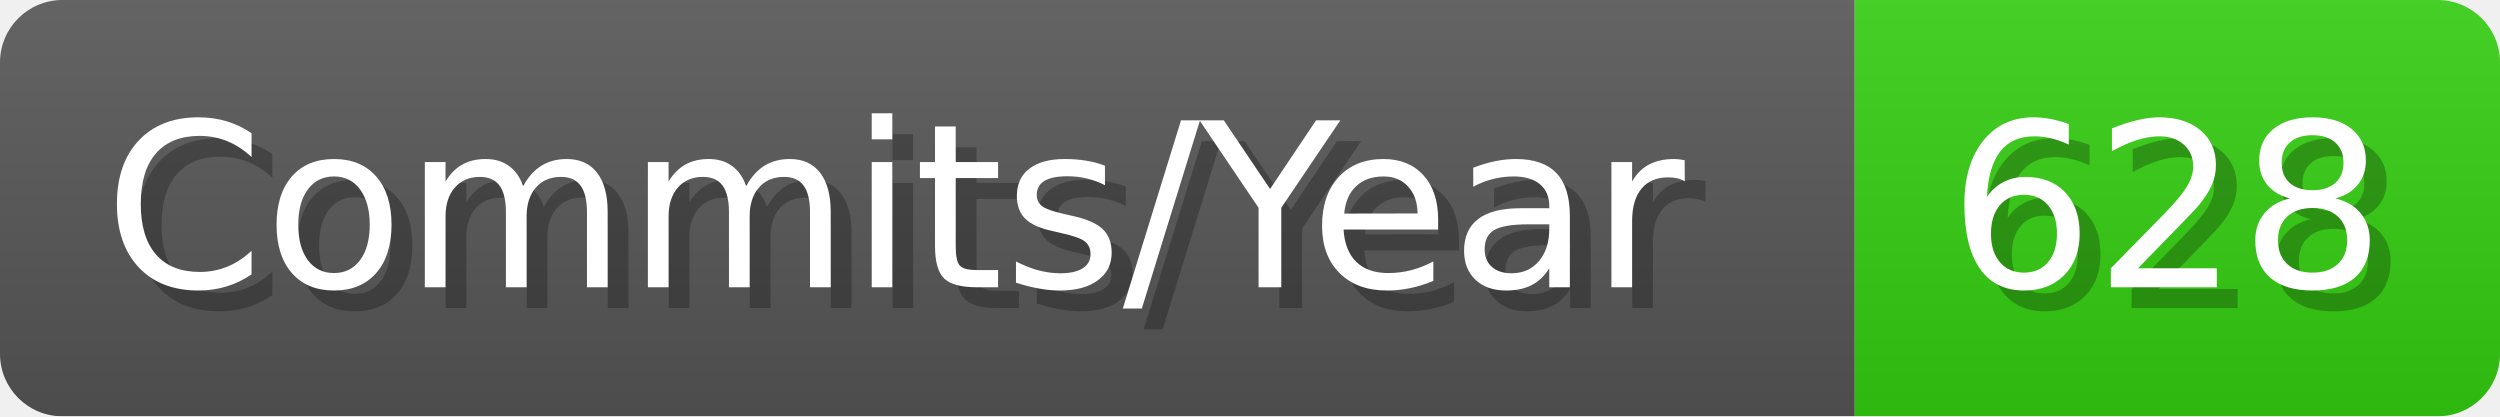
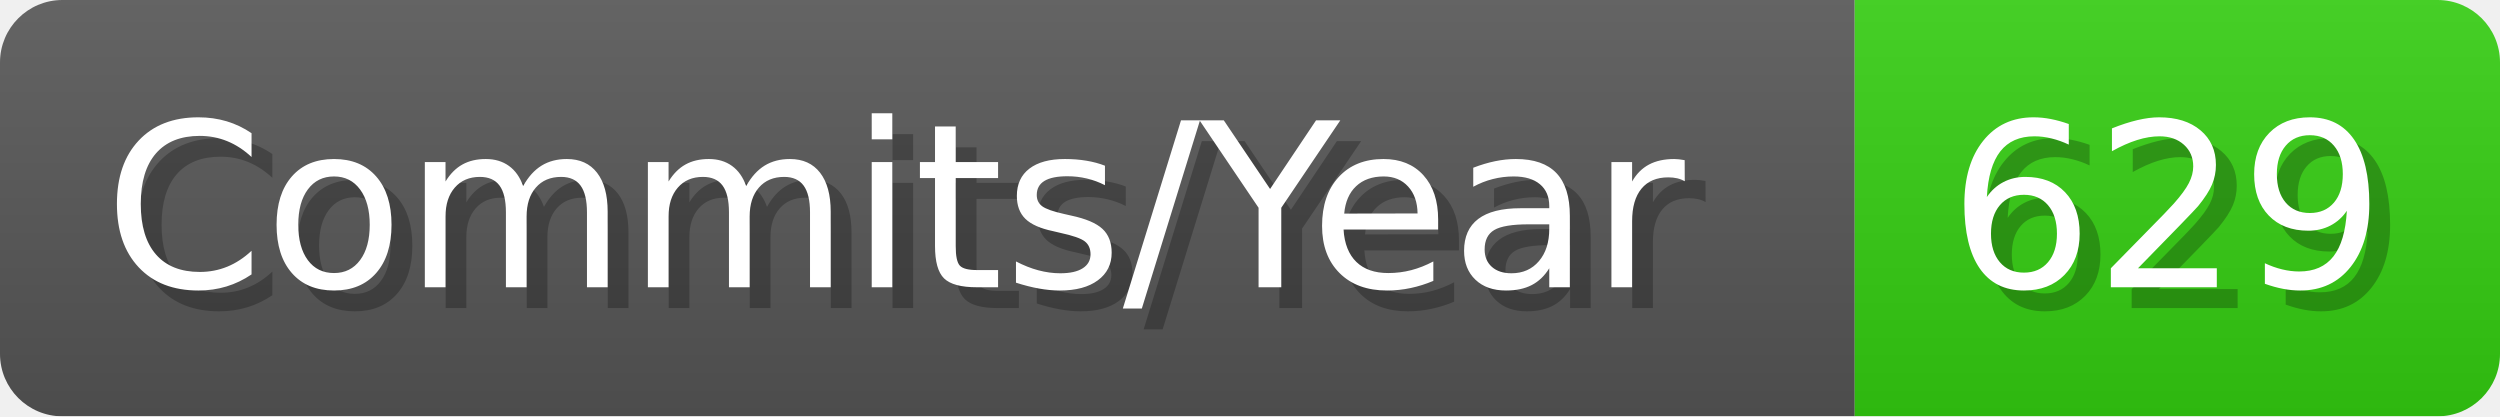
- <svg xmlns="http://www.w3.org/2000/svg" width="120.1" height="20" viewBox="0 0 1201 200" role="img" aria-label="Commits/Year: 628">
+ <svg xmlns="http://www.w3.org/2000/svg" width="120.1" height="20" viewBox="0 0 1201 200" role="img" aria-label="Commits/Year: 629">
  <linearGradient id="aUPdi" x2="0" y2="100%">
    <stop offset="0" stop-opacity=".1" stop-color="#EEE" />
    <stop offset="1" stop-opacity=".1" />
  </linearGradient>
  <mask id="WfAiQ">
    <rect width="1201" height="200" rx="30" fill="#FFF" />
  </mask>
  <g mask="url(#WfAiQ)">
    <rect width="891" height="200" fill="#555" />
    <rect width="310" height="200" fill="#3C1" x="891" />
    <rect width="1201" height="200" fill="url(#aUPdi)" />
  </g>
  <g aria-hidden="true" fill="#fff" text-anchor="start" font-family="Verdana,DejaVu Sans,sans-serif" font-size="110">
    <text x="60" y="148" textLength="791" fill="#000" opacity="0.25">Commits/Year</text>
    <text x="50" y="138" textLength="791">Commits/Year</text>
-     <text x="946" y="148" textLength="210" fill="#000" opacity="0.25">628</text>
-     <text x="936" y="138" textLength="210">628</text>
+     <text x="946" y="148" textLength="210" fill="#000" opacity="0.25">629</text>
+     <text x="936" y="138" textLength="210">629</text>
  </g>
</svg>
